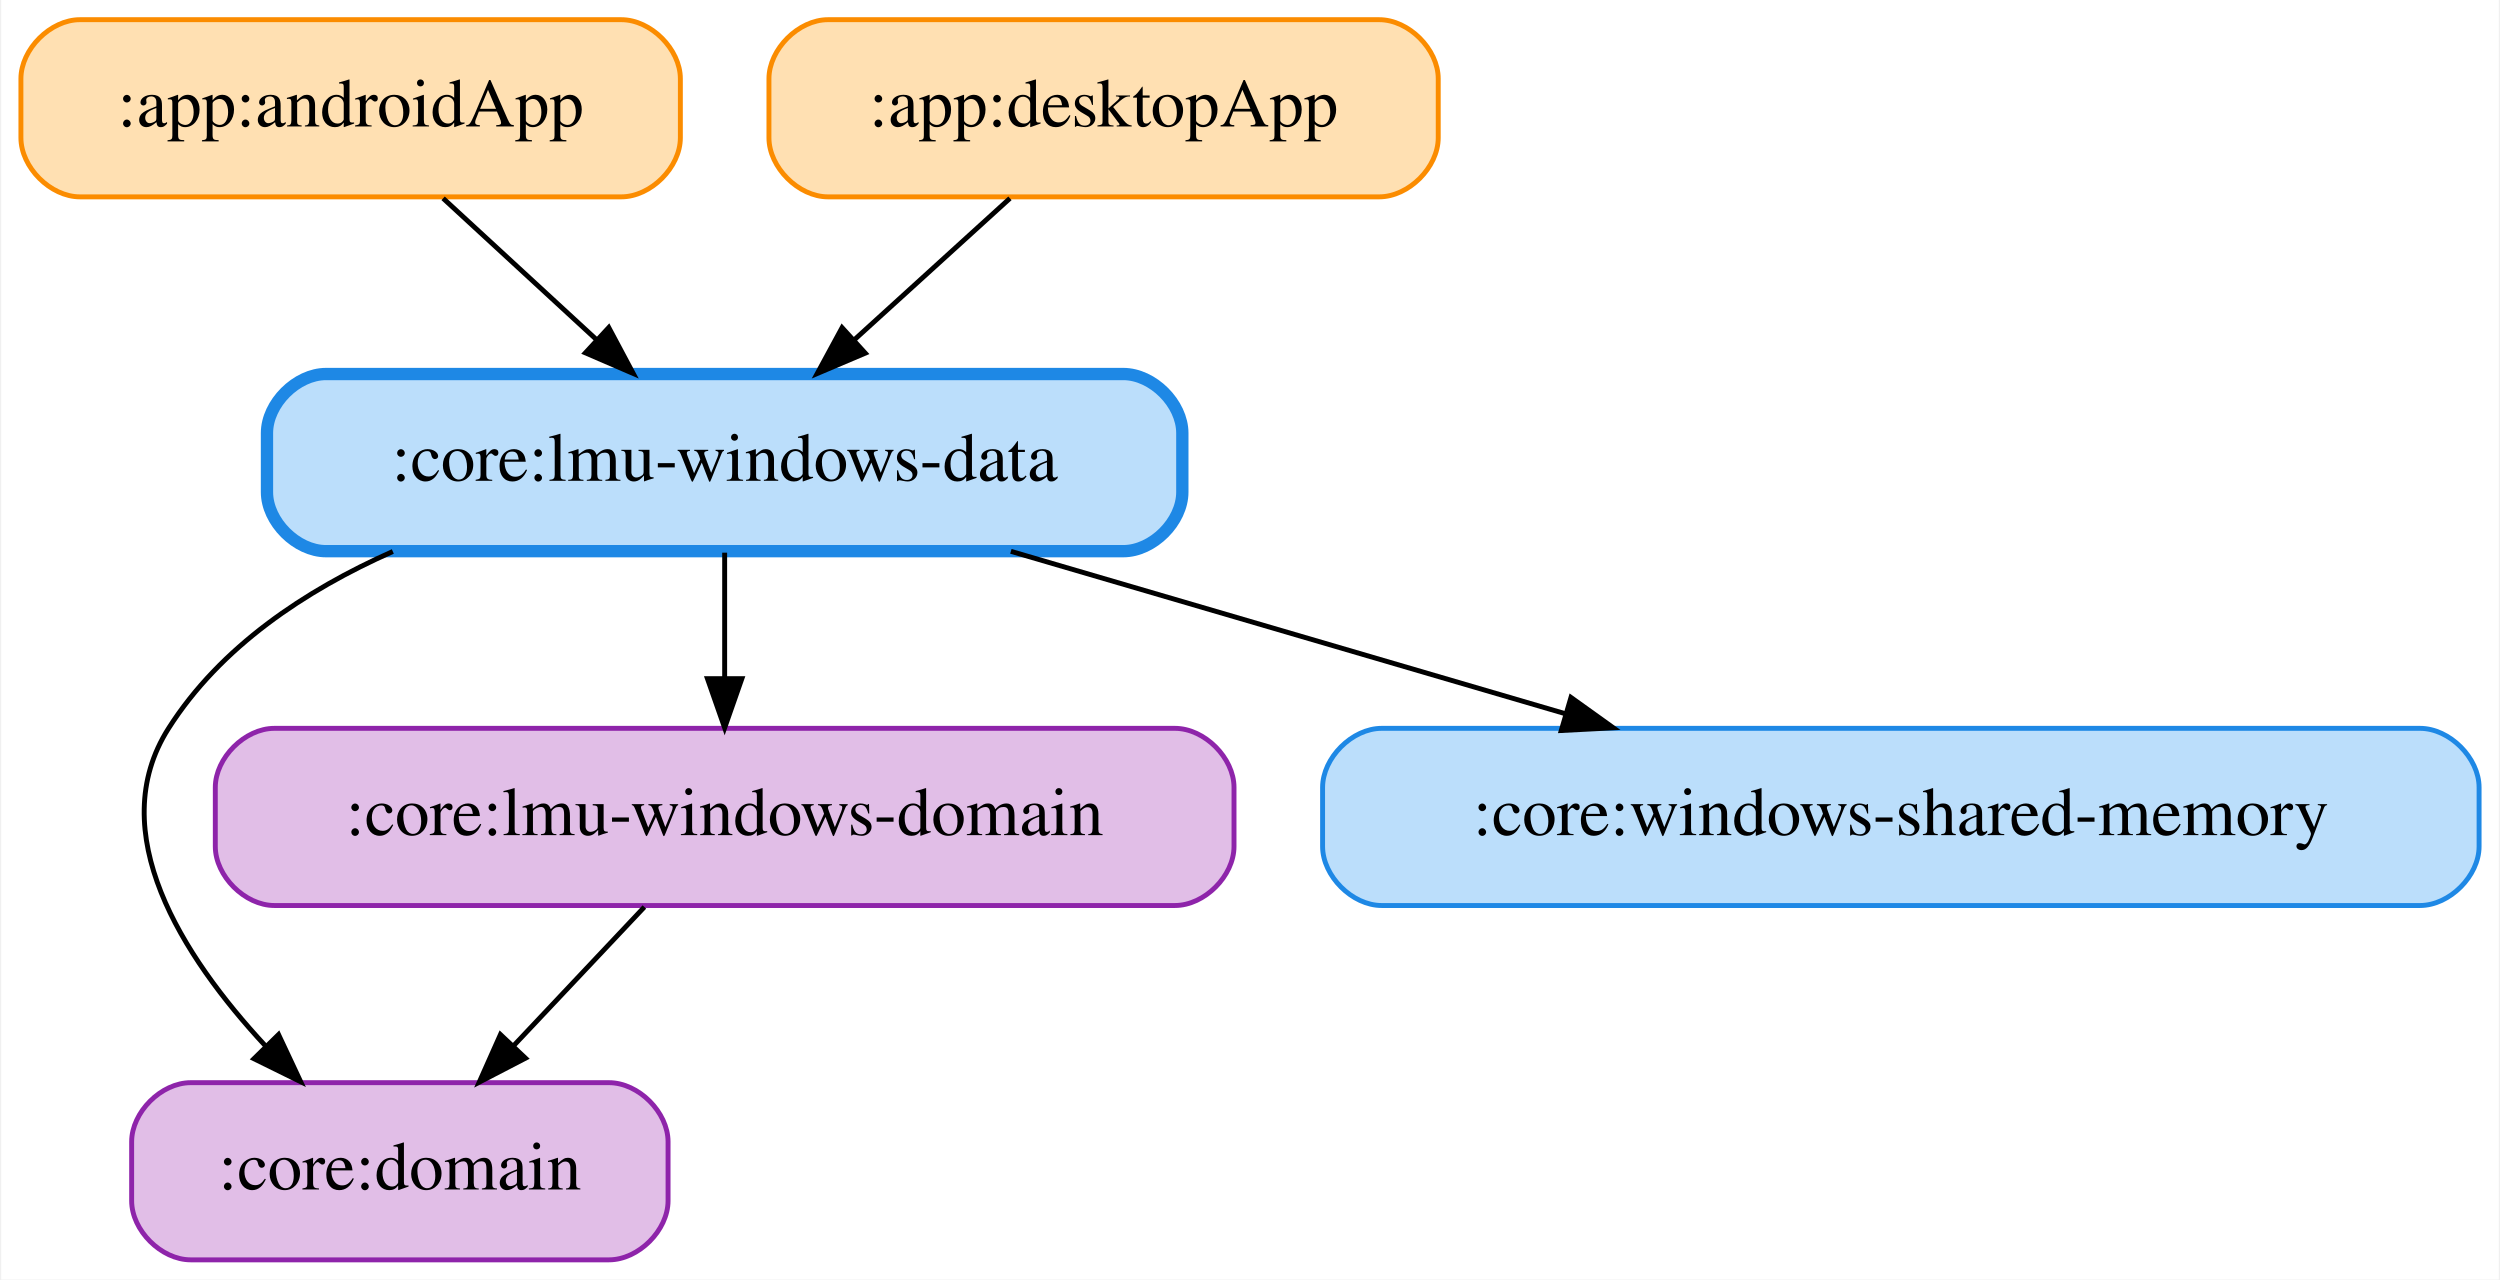
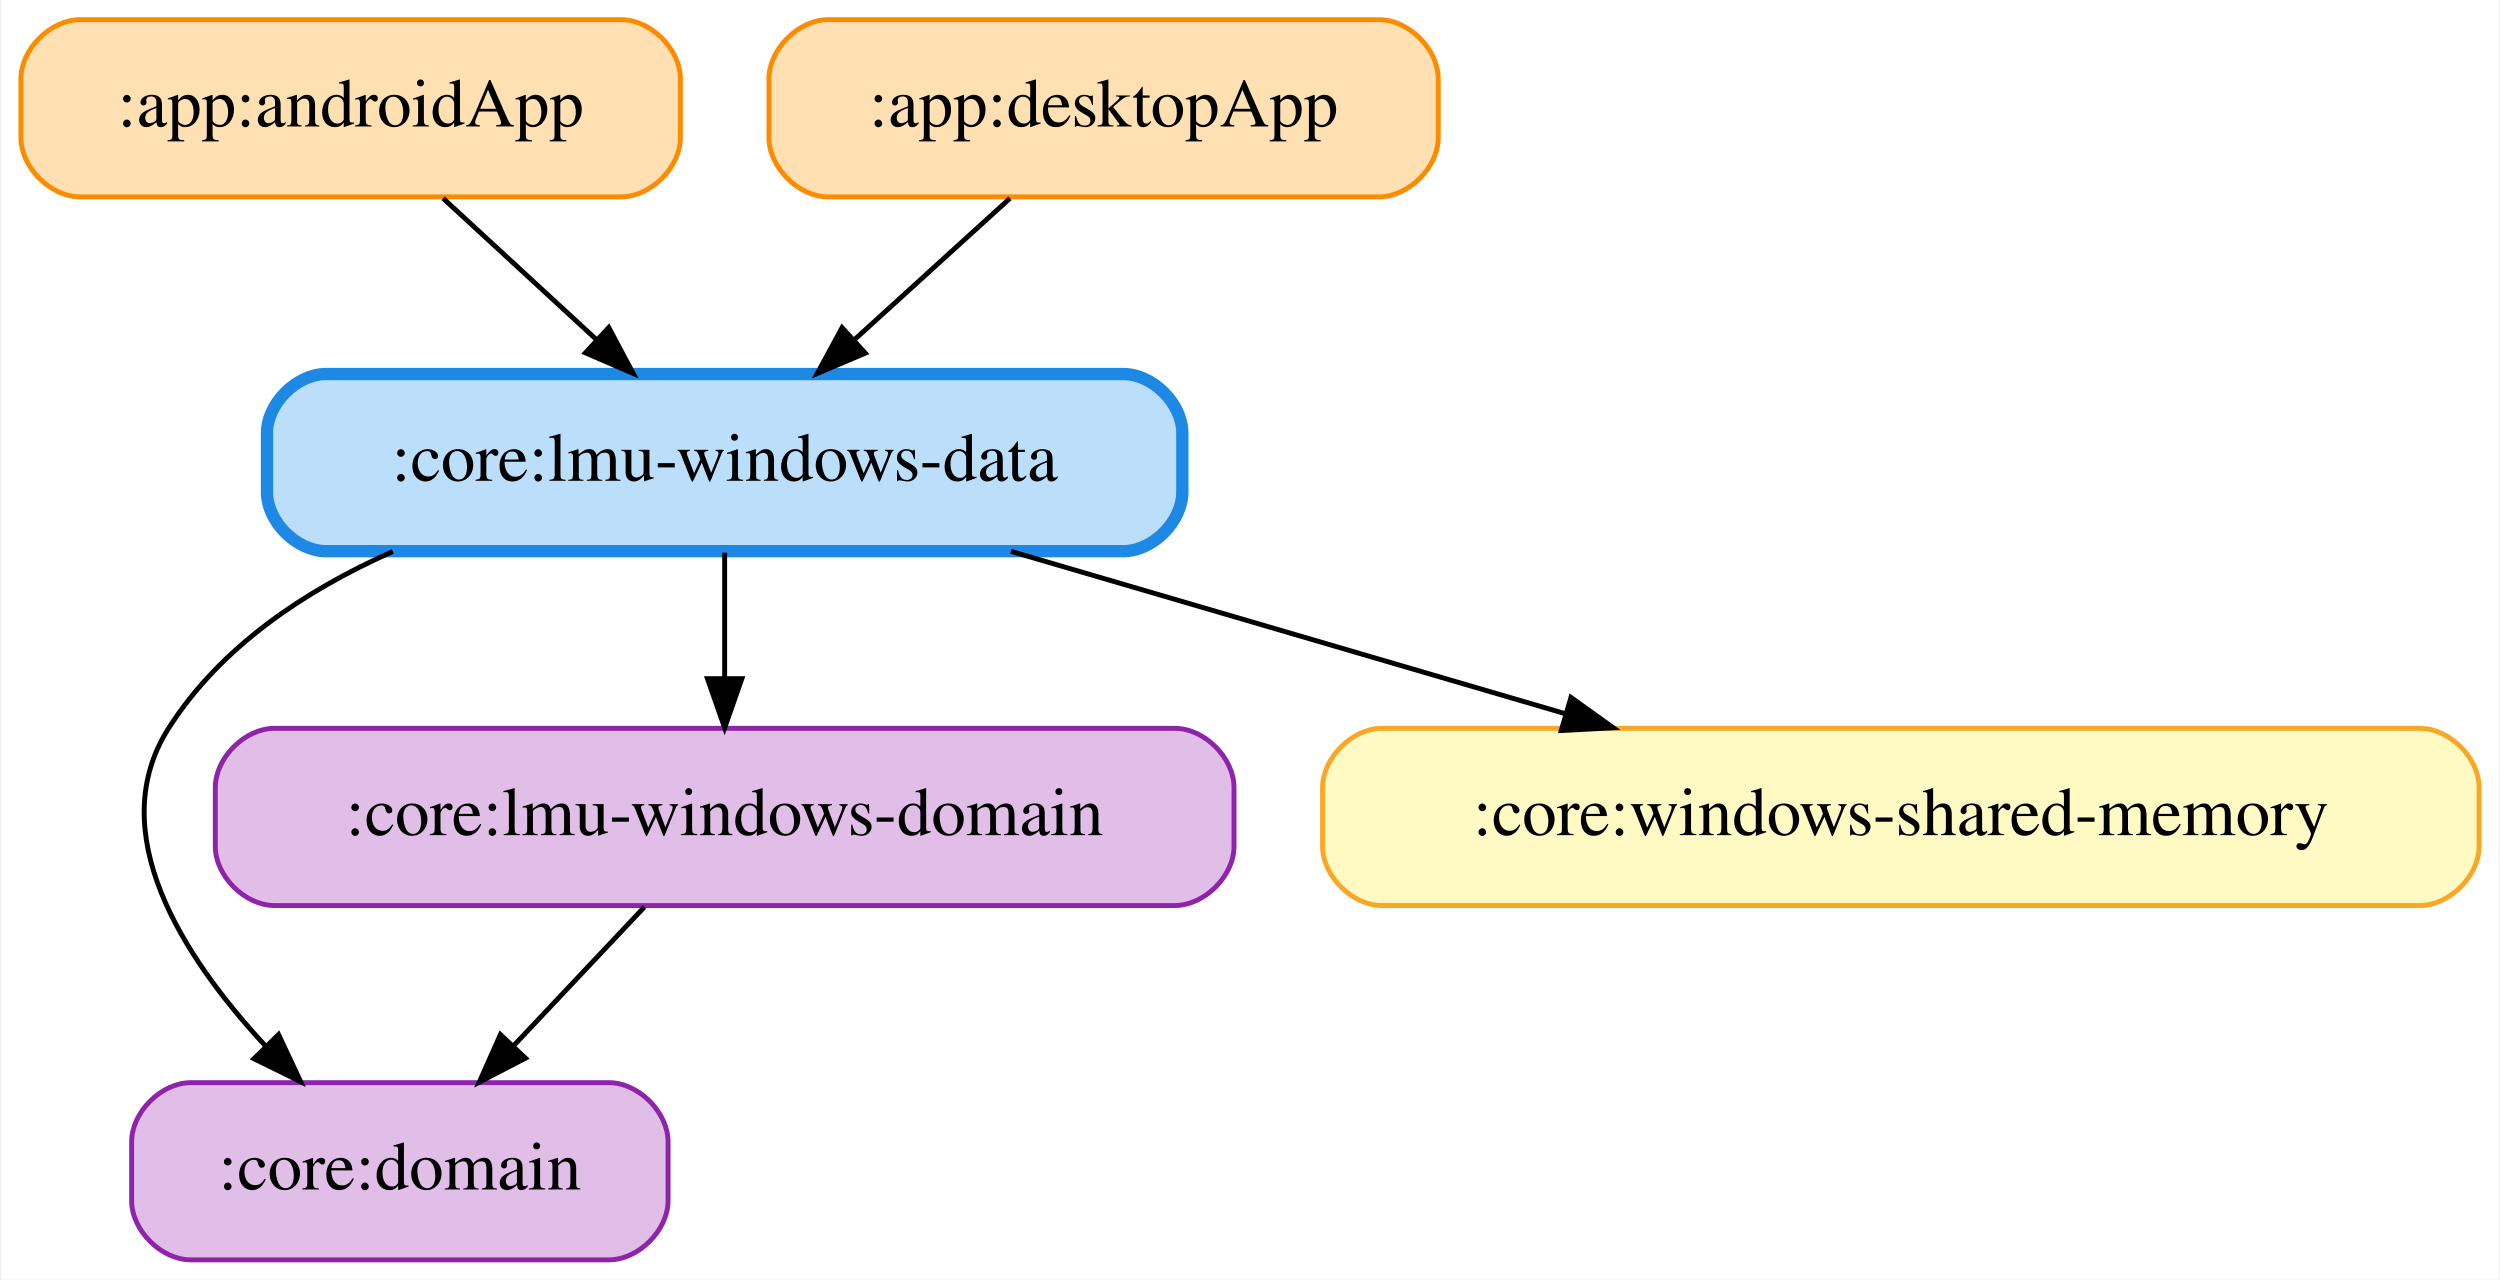
<svg xmlns="http://www.w3.org/2000/svg" width="508pt" height="260pt" viewBox="0.00 0.00 507.50 260.00">
  <g id="graph0" class="graph" transform="scale(1 1) rotate(0) translate(4 256)">
    <polygon fill="white" stroke="transparent" points="-4,4 -4,-256 503.5,-256 503.5,4 -4,4" />
    <g id="node1" class="node">
      <path fill="#ffe0b2" stroke="#fb8c00" d="M122,-252C122,-252 12,-252 12,-252 6,-252 0,-246 0,-240 0,-240 0,-228 0,-228 0,-222 6,-216 12,-216 12,-216 122,-216 122,-216 128,-216 134,-222 134,-228 134,-228 134,-240 134,-240 134,-246 128,-252 122,-252" />
      <text text-anchor="middle" x="67" y="-230.3" font-family="Times,serif" font-size="14.00">:app:androidApp</text>
    </g>
    <g id="node4" class="node">
      <path fill="#bbdefb" stroke="#1e88e5" stroke-width="2.5" d="M224,-180C224,-180 62,-180 62,-180 56,-180 50,-174 50,-168 50,-168 50,-156 50,-156 50,-150 56,-144 62,-144 62,-144 224,-144 224,-144 230,-144 236,-150 236,-156 236,-156 236,-168 236,-168 236,-174 230,-180 224,-180" />
      <text text-anchor="middle" x="143" y="-158.3" font-family="Times,serif" font-size="14.00">:core:lmu-windows-data</text>
    </g>
    <g id="edge1" class="edge">
      <path fill="none" stroke="black" d="M85.79,-215.7C95.17,-207.05 106.68,-196.45 116.91,-187.03" />
      <polygon fill="black" stroke="black" points="119.45,-189.45 124.43,-180.1 114.7,-184.3 119.45,-189.45" />
    </g>
    <g id="node2" class="node">
      <path fill="#ffe0b2" stroke="#fb8c00" d="M276,-252C276,-252 164,-252 164,-252 158,-252 152,-246 152,-240 152,-240 152,-228 152,-228 152,-222 158,-216 164,-216 164,-216 276,-216 276,-216 282,-216 288,-222 288,-228 288,-228 288,-240 288,-240 288,-246 282,-252 276,-252" />
      <text text-anchor="middle" x="220" y="-230.3" font-family="Times,serif" font-size="14.00">:app:desktopApp</text>
    </g>
    <g id="edge2" class="edge">
      <path fill="none" stroke="black" d="M200.97,-215.7C191.46,-207.05 179.79,-196.45 169.43,-187.03" />
      <polygon fill="black" stroke="black" points="171.57,-184.24 161.81,-180.1 166.86,-189.42 171.57,-184.24" />
    </g>
    <g id="node3" class="node">
      <path fill="#e1bee7" stroke="#8e24aa" d="M119.5,-36C119.5,-36 34.5,-36 34.5,-36 28.5,-36 22.5,-30 22.5,-24 22.5,-24 22.5,-12 22.5,-12 22.5,-6 28.5,0 34.5,0 34.5,0 119.5,0 119.5,0 125.5,0 131.5,-6 131.5,-12 131.5,-12 131.5,-24 131.5,-24 131.5,-30 125.5,-36 119.5,-36" />
      <text text-anchor="middle" x="77" y="-14.3" font-family="Times,serif" font-size="14.00">:core:domain</text>
    </g>
    <g id="edge3" class="edge">
      <path fill="none" stroke="black" d="M75.57,-143.94C57.72,-136.02 40.52,-124.55 30,-108 16.63,-86.97 32.75,-61.74 49.64,-43.53" />
      <polygon fill="black" stroke="black" points="52.35,-45.78 56.85,-36.19 47.35,-40.87 52.35,-45.78" />
    </g>
    <g id="node5" class="node">
      <path fill="#e1bee7" stroke="#8e24aa" d="M234.5,-108C234.5,-108 51.5,-108 51.5,-108 45.5,-108 39.5,-102 39.5,-96 39.5,-96 39.5,-84 39.5,-84 39.5,-78 45.5,-72 51.5,-72 51.5,-72 234.5,-72 234.5,-72 240.5,-72 246.5,-78 246.5,-84 246.5,-84 246.5,-96 246.5,-96 246.5,-102 240.5,-108 234.5,-108" />
      <text text-anchor="middle" x="143" y="-86.3" font-family="Times,serif" font-size="14.00">:core:lmu-windows-domain</text>
    </g>
    <g id="edge4" class="edge">
      <path fill="none" stroke="black" d="M143,-143.7C143,-135.98 143,-126.71 143,-118.11" />
      <polygon fill="black" stroke="black" points="146.5,-118.1 143,-108.1 139.5,-118.1 146.5,-118.1" />
    </g>
    <g id="node6" class="node">
-       <path fill="#bbdefb" stroke="#1e88e5" d="M487.5,-108C487.5,-108 276.5,-108 276.5,-108 270.5,-108 264.5,-102 264.5,-96 264.5,-96 264.5,-84 264.5,-84 264.5,-78 270.5,-72 276.5,-72 276.5,-72 487.5,-72 487.5,-72 493.5,-72 499.5,-78 499.5,-84 499.5,-84 499.5,-96 499.5,-96 499.5,-102 493.5,-108 487.5,-108" />
+       <path fill="#fff9c4" stroke="#f9a825" d="M487.5,-108C487.5,-108 276.5,-108 276.5,-108 270.5,-108 264.5,-102 264.5,-96 264.5,-96 264.5,-84 264.5,-84 264.5,-78 270.5,-72 276.5,-72 276.5,-72 487.5,-72 487.5,-72 493.5,-72 499.5,-78 499.5,-84 499.5,-84 499.5,-96 499.5,-96 499.5,-102 493.5,-108 487.5,-108" />
      <text text-anchor="middle" x="382" y="-86.3" font-family="Times,serif" font-size="14.00">:core:windows-shared-memory</text>
    </g>
    <g id="edge5" class="edge">
      <path fill="none" stroke="black" d="M201.16,-143.97C235.13,-134.01 278.18,-121.41 313.76,-110.99" />
      <polygon fill="black" stroke="black" points="314.97,-114.28 323.58,-108.11 313,-107.56 314.97,-114.28" />
    </g>
    <g id="edge6" class="edge">
      <path fill="none" stroke="black" d="M126.69,-71.7C118.69,-63.22 108.93,-52.86 100.18,-43.58" />
      <polygon fill="black" stroke="black" points="102.53,-40.98 93.13,-36.1 97.44,-45.78 102.53,-40.98" />
    </g>
  </g>
</svg>
